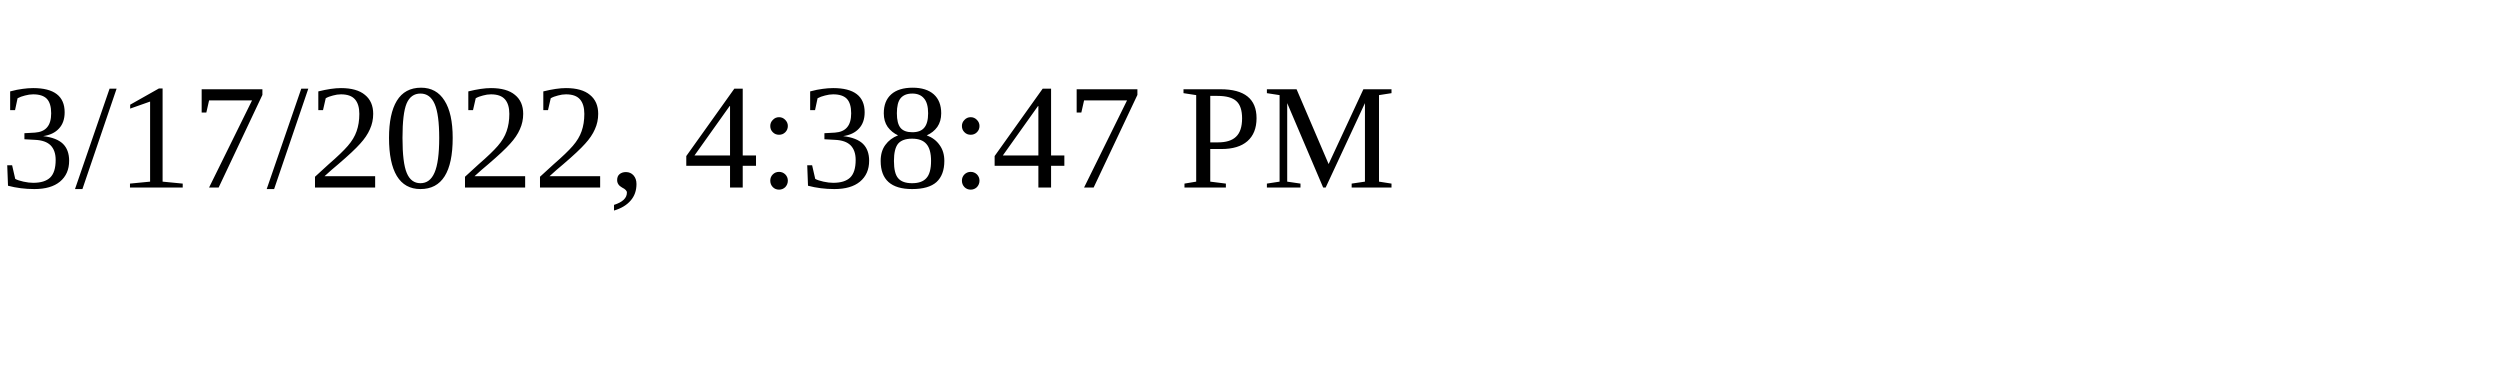
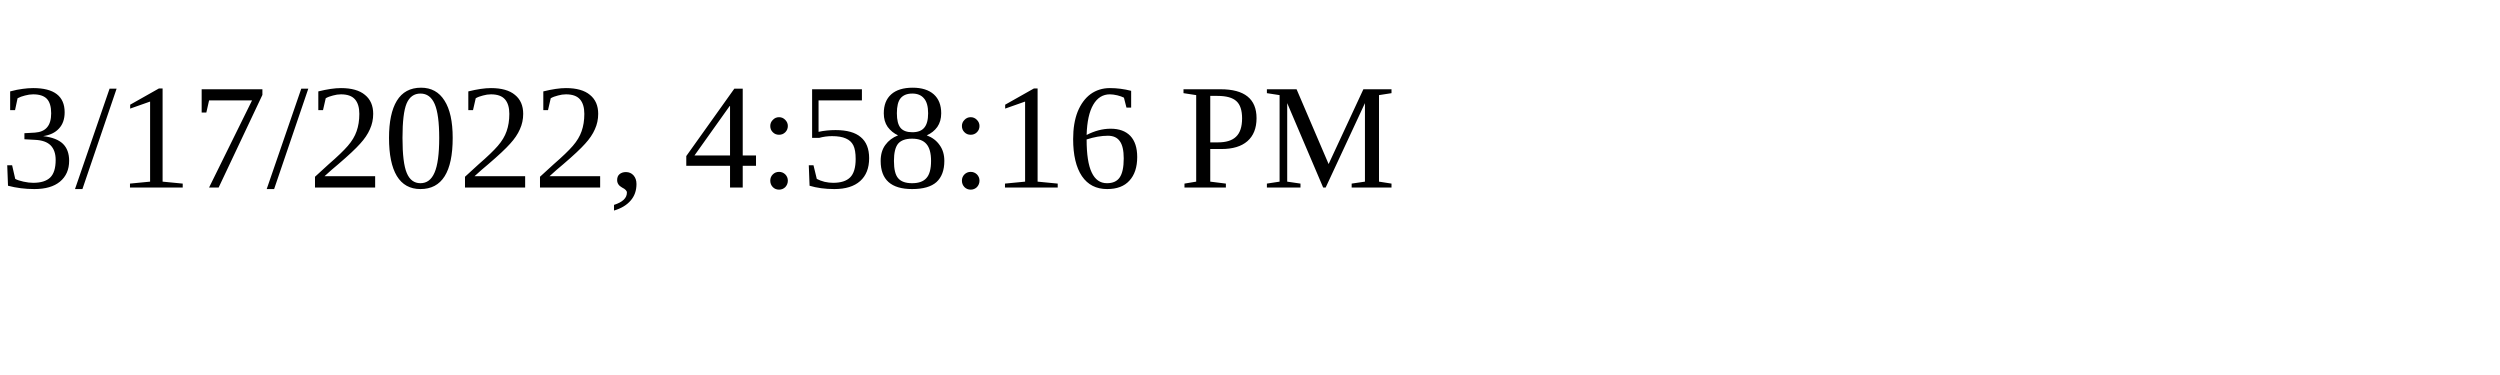
<svg xmlns="http://www.w3.org/2000/svg" height="30" width="200">
-   <text x="0" y="15">3/17/2022, 4:38:47 PM</text>
+   <text x="0" y="15">3/17/2022, 4:58:16 PM</text>
</svg>
